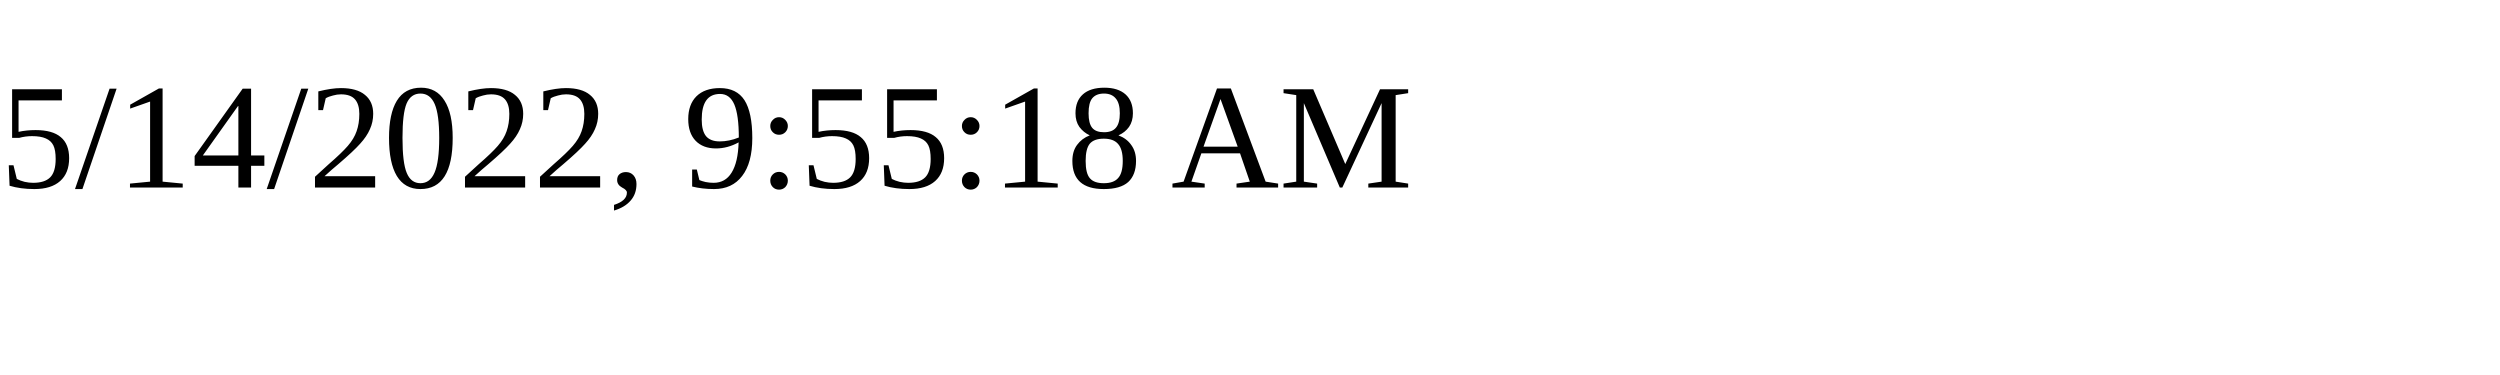
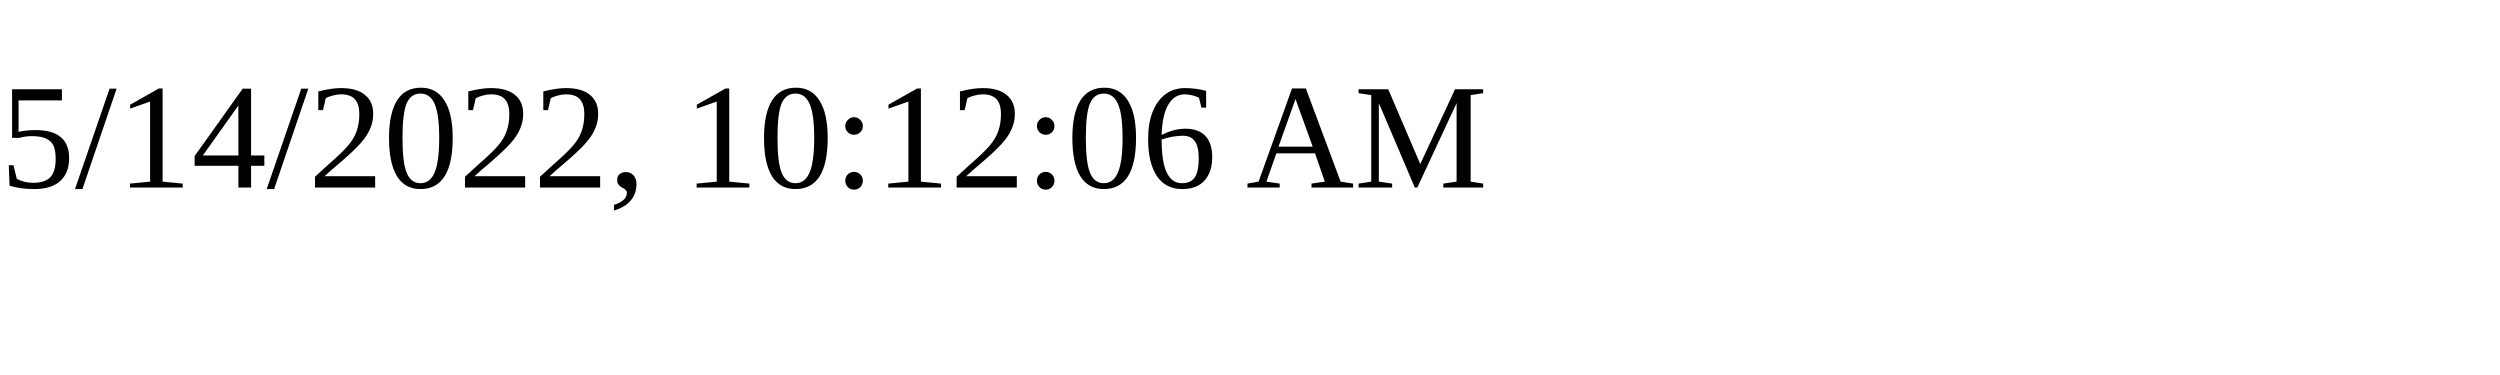
<svg xmlns="http://www.w3.org/2000/svg" height="30" width="200">
-   <text x="0" y="15">5/14/2022, 9:55:18 AM</text>
+   <text x="0" y="15">5/14/2022, 10:12:06 AM</text>
</svg>
